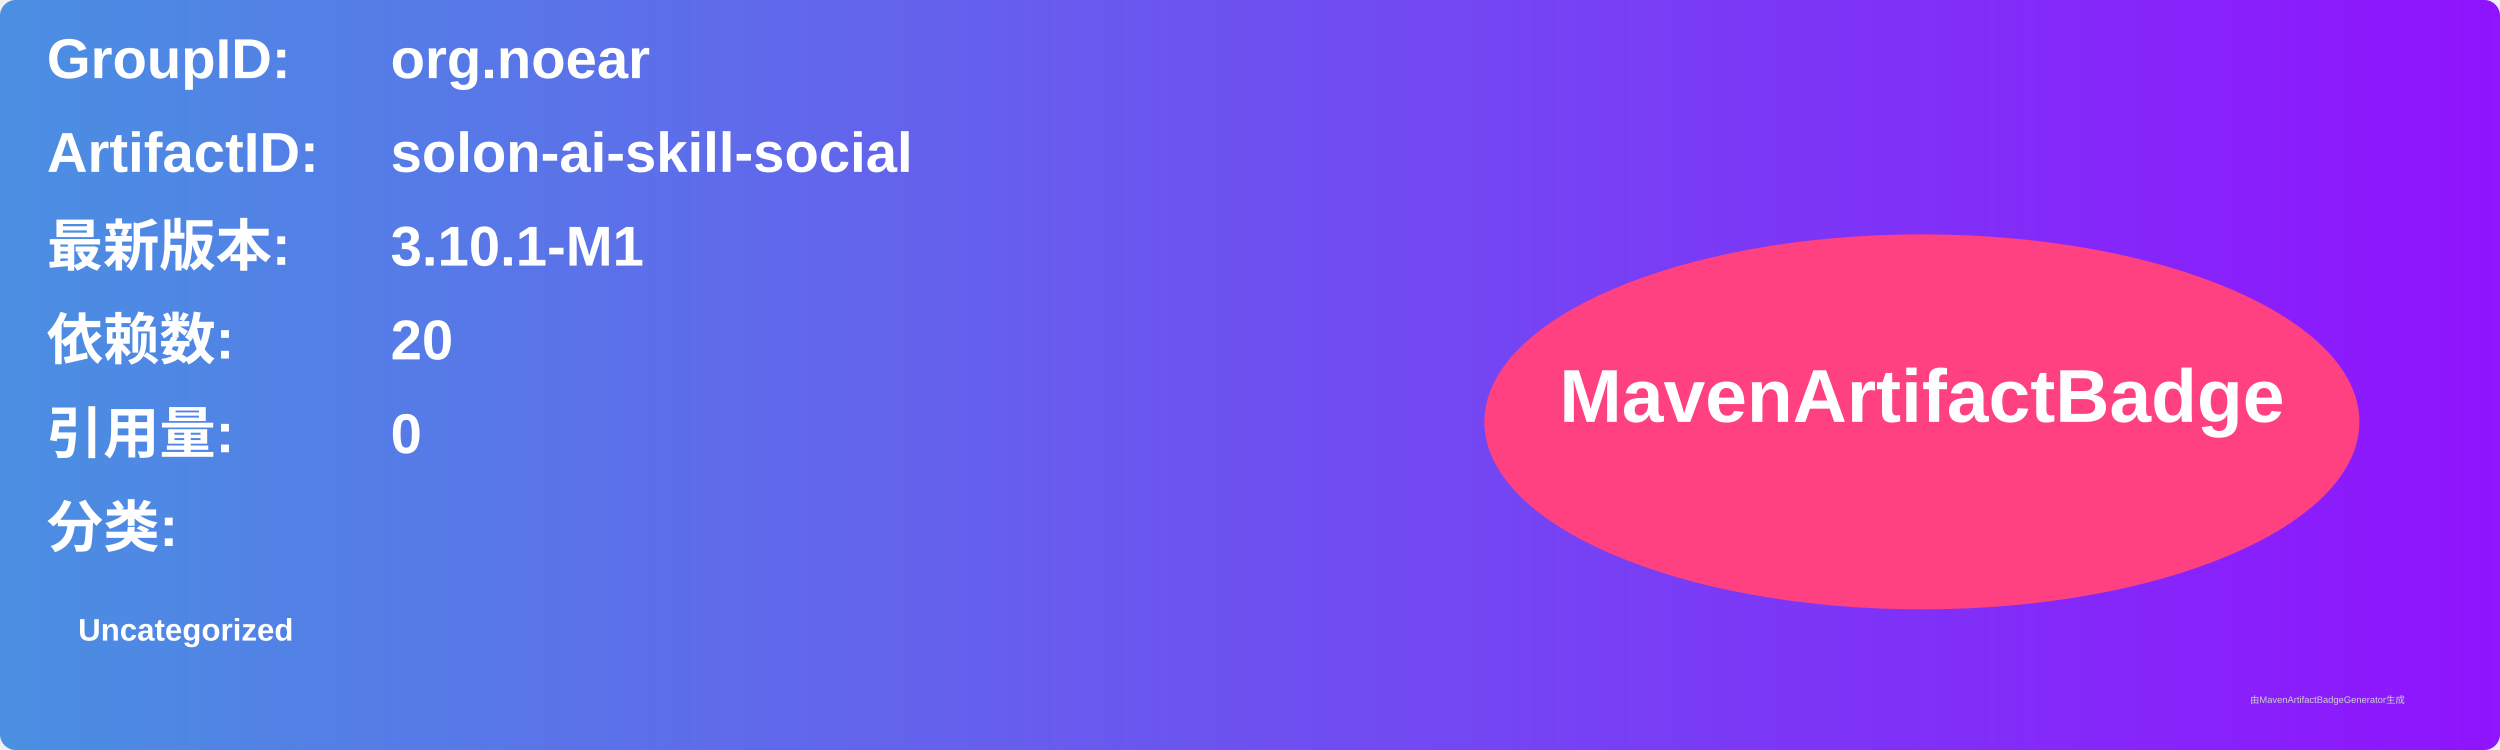
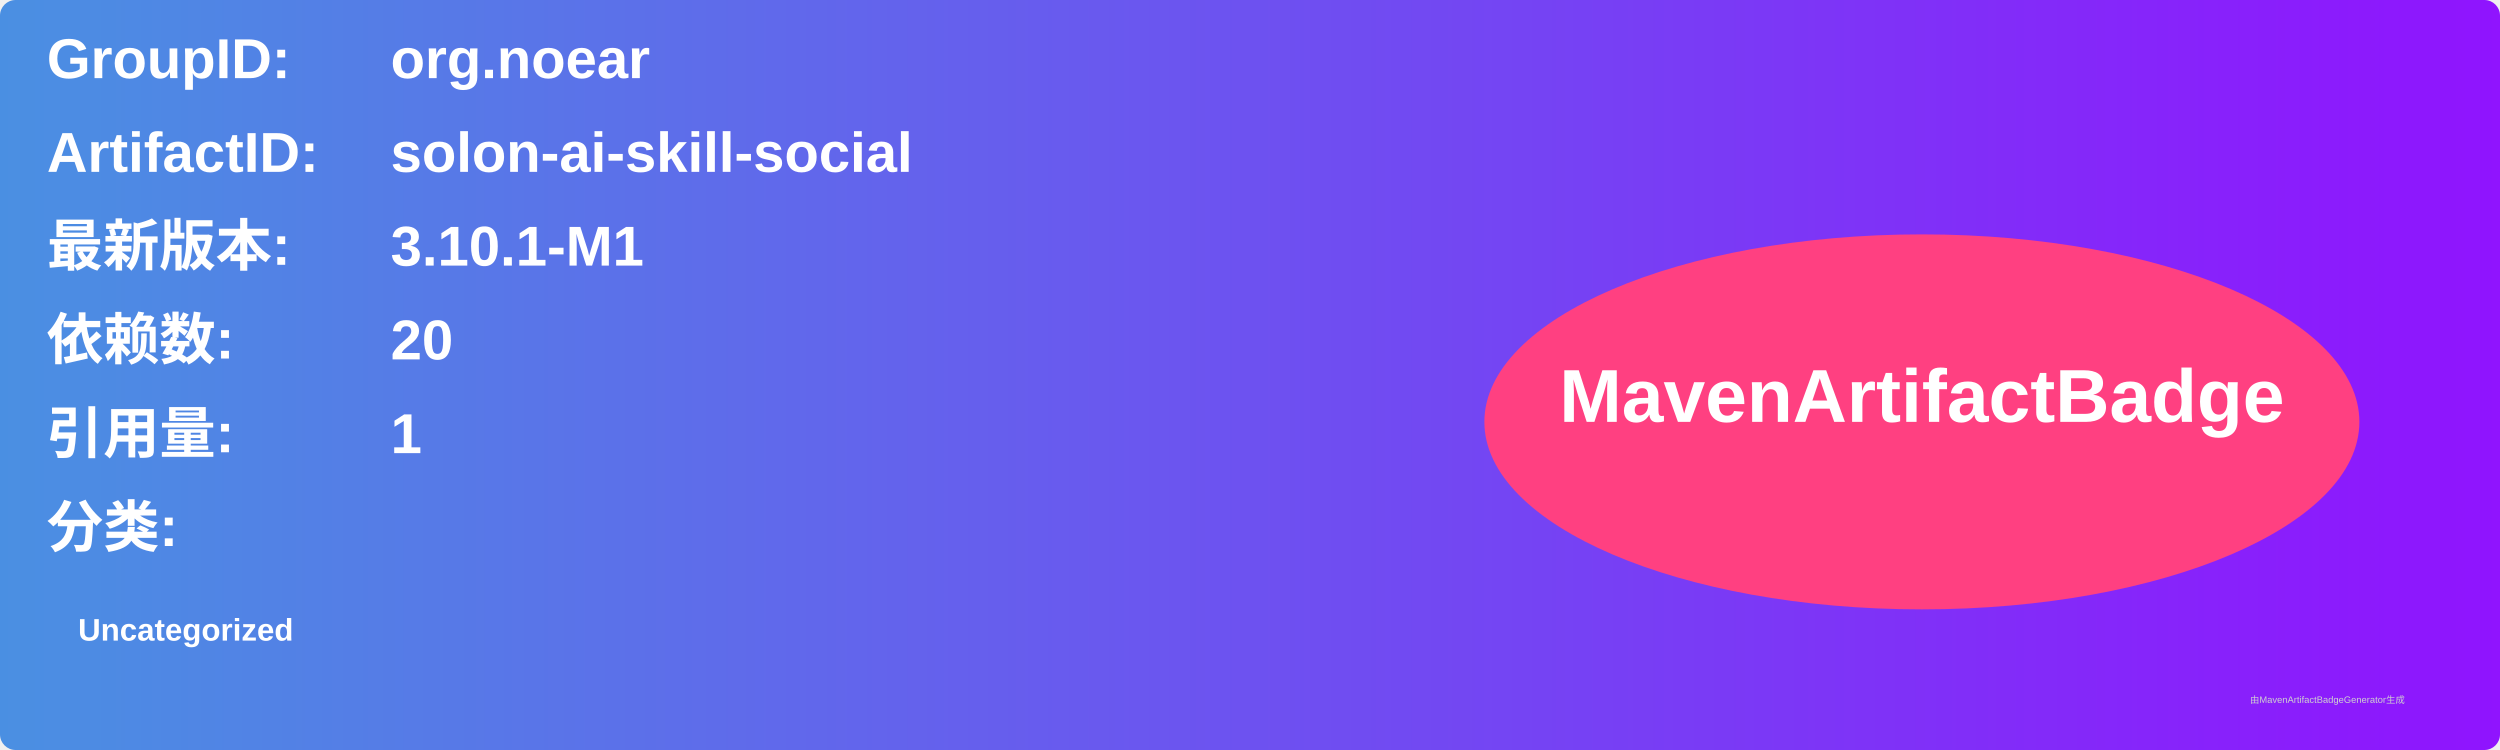
<svg xmlns="http://www.w3.org/2000/svg" width="800" height="240" viewBox="0 0 800 240">
  <linearGradient id="grad" x1="0%" y1="0%" x2="100%" y2="0%">
    <stop offset="0%" stop-color="#4a90e2" />
    <stop offset="100%" stop-color="#9013fe" />
  </linearGradient>
  <rect width="100%" height="100%" rx="5" ry="5" fill="url(#grad)" />
  <g transform="translate(15, 15)">
    <text x="0" y="10" font-family="Arial" font-size="18" fill="white" font-weight="bold" width="260">GroupID:</text>
    <text x="110" y="10" font-family="Arial" font-size="18" fill="white" font-weight="bold" width="460">org.noear</text>
    <text x="0" y="40" font-family="Arial" font-size="18" fill="white" font-weight="bold" width="260">ArtifactID:</text>
    <text x="110" y="40" font-family="Arial" font-size="18" fill="white" font-weight="bold" width="460">solon-ai-skill-social</text>
    <text x="0" y="70" font-family="Arial" font-size="18" fill="white" font-weight="bold">最新版本:</text>
    <text x="110" y="70" font-family="Arial" font-size="18" fill="white" font-weight="bold">
      <tspan font-weight="bold">3.10.1-M1</tspan>
    </text>
    <text x="0" y="100" font-family="Arial" font-size="18" fill="white" font-weight="bold">依赖数: </text>
    <text x="110" y="100" font-family="Arial" font-size="18" fill="white">
      <tspan font-weight="bold">20</tspan>
    </text>
    <text x="0" y="130" font-family="Arial" font-size="18" fill="white" font-weight="bold">引用量: </text>
    <text x="110" y="130" font-family="Arial" font-size="18" fill="white">
-       <tspan font-weight="bold">0</tspan>
+       <tspan font-weight="bold">1</tspan>
    </text>
    <text x="0" y="160" font-family="Arial" font-size="18" fill="white" font-weight="bold">分类:</text>
    <text x="10" y="190" font-family="Arial" font-size="10" fill="white">
      <tspan font-weight="bold">Uncategorized</tspan>
    </text>
    <ellipse cx="600" cy="120" rx="140" ry="60" fill="#ff4081" />
    <text x="600" y="120" text-anchor="middle" font-family="Arial" font-size="24" fill="white" font-weight="bold">MavenArtifactBadge</text>
  </g>
  <text x="720" y="225" font-family="Arial" font-size="3" fill="#d0d0d0">由MavenArtifactBadgeGenerator生成</text>
</svg>
